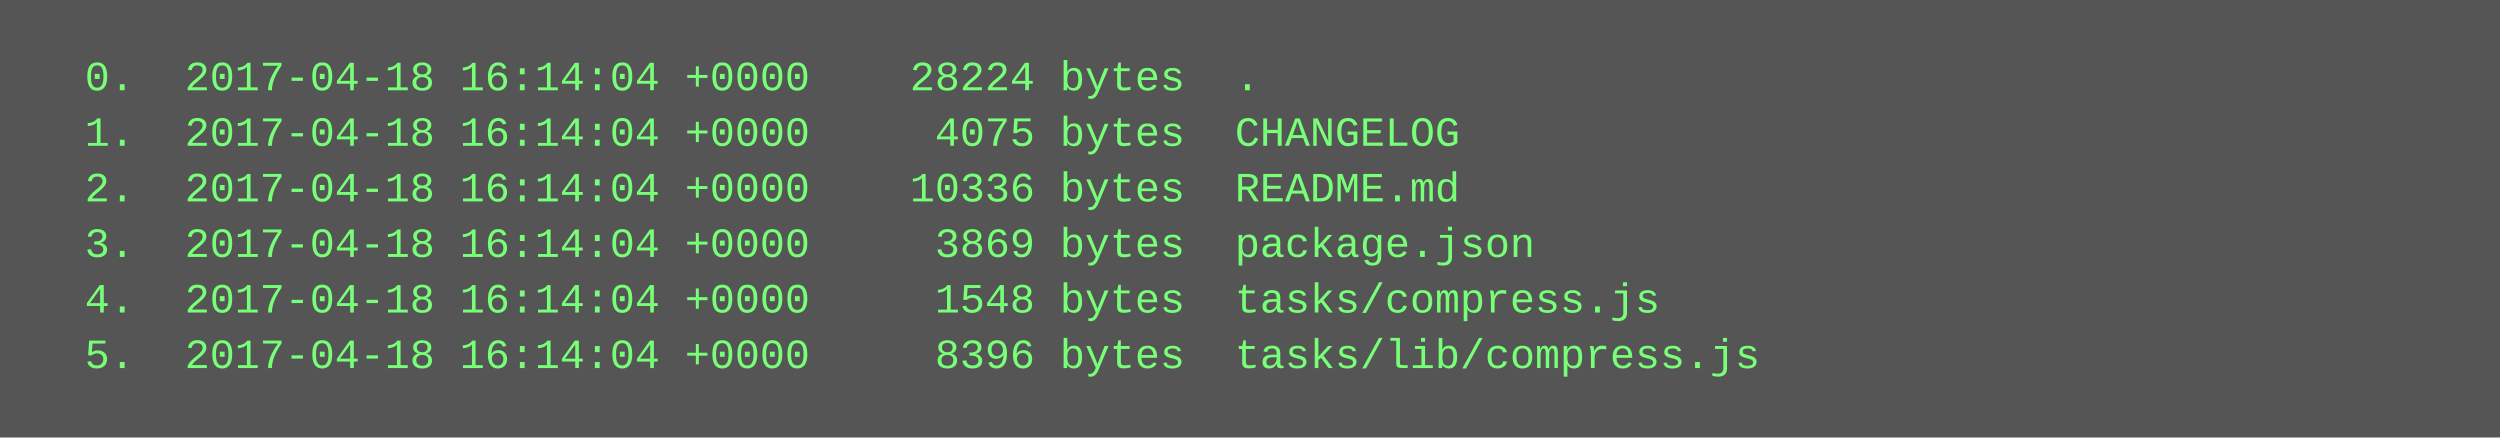
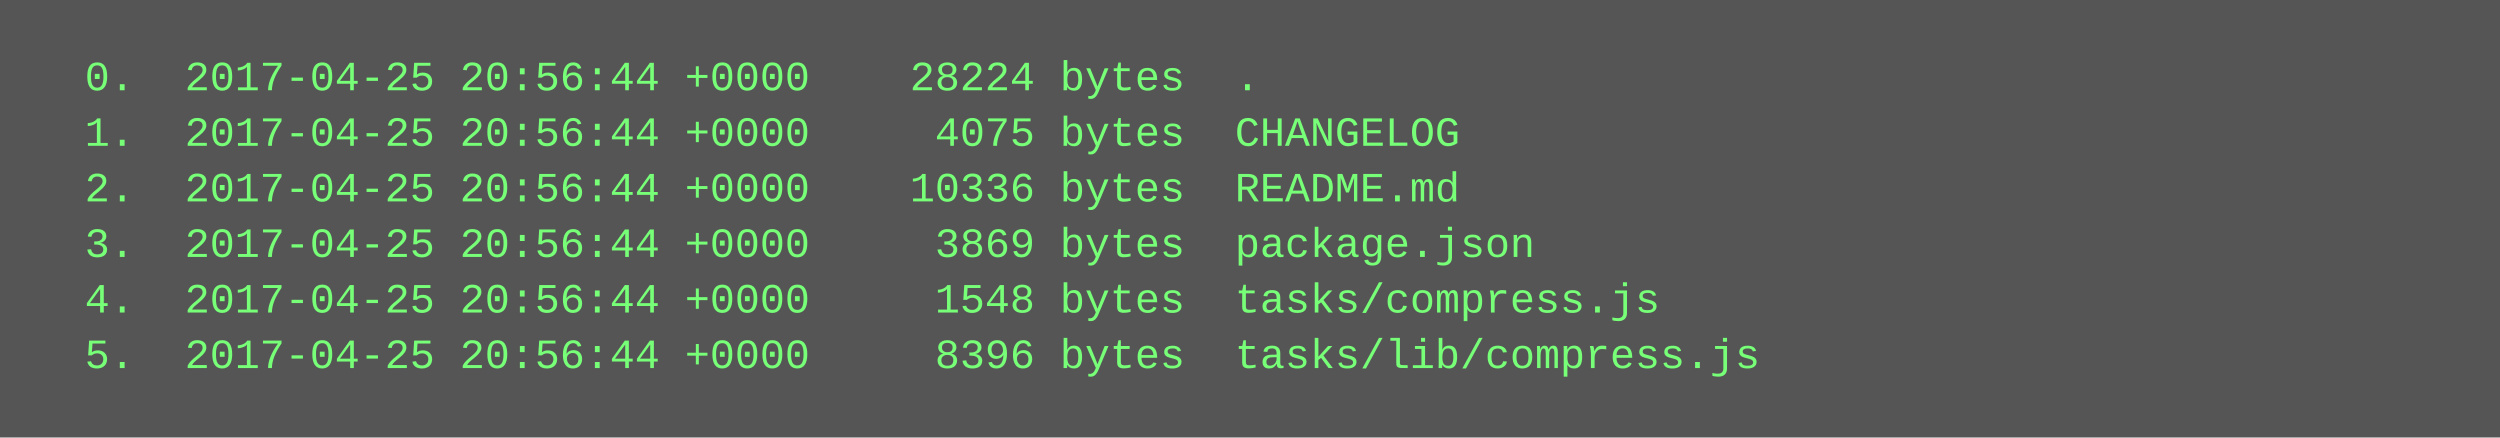
<svg xmlns="http://www.w3.org/2000/svg" height="126" width="720">
  <rect height="126" fill="#555" width="720" />
  <text fill="#7f7" font-family="Courier New" font-size="12" xml:space="preserve">
-     <tspan x="10" y="26">  0.  2017-04-18 16:14:04 +0000    28224 bytes  .</tspan>
-     <tspan x="10" y="42">  1.  2017-04-18 16:14:04 +0000     4075 bytes  CHANGELOG</tspan>
-     <tspan x="10" y="58">  2.  2017-04-18 16:14:04 +0000    10336 bytes  README.md</tspan>
-     <tspan x="10" y="74">  3.  2017-04-18 16:14:04 +0000     3869 bytes  package.json</tspan>
-     <tspan x="10" y="90">  4.  2017-04-18 16:14:04 +0000     1548 bytes  tasks/compress.js</tspan>
-     <tspan x="10" y="106">  5.  2017-04-18 16:14:04 +0000     8396 bytes  tasks/lib/compress.js</tspan>
+     <tspan x="10" y="26">  0.  2017-04-25 20:56:44 +0000    28224 bytes  .</tspan>
+     <tspan x="10" y="42">  1.  2017-04-25 20:56:44 +0000     4075 bytes  CHANGELOG</tspan>
+     <tspan x="10" y="58">  2.  2017-04-25 20:56:44 +0000    10336 bytes  README.md</tspan>
+     <tspan x="10" y="74">  3.  2017-04-25 20:56:44 +0000     3869 bytes  package.json</tspan>
+     <tspan x="10" y="90">  4.  2017-04-25 20:56:44 +0000     1548 bytes  tasks/compress.js</tspan>
+     <tspan x="10" y="106">  5.  2017-04-25 20:56:44 +0000     8396 bytes  tasks/lib/compress.js</tspan>
  </text>
</svg>
